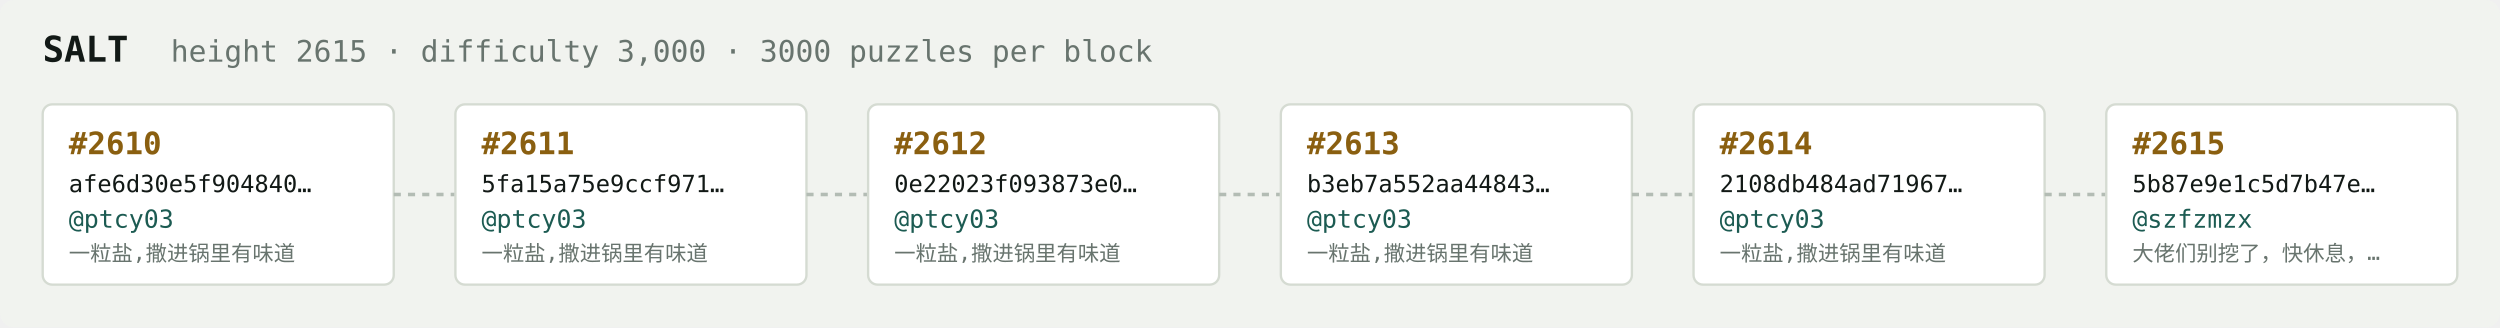
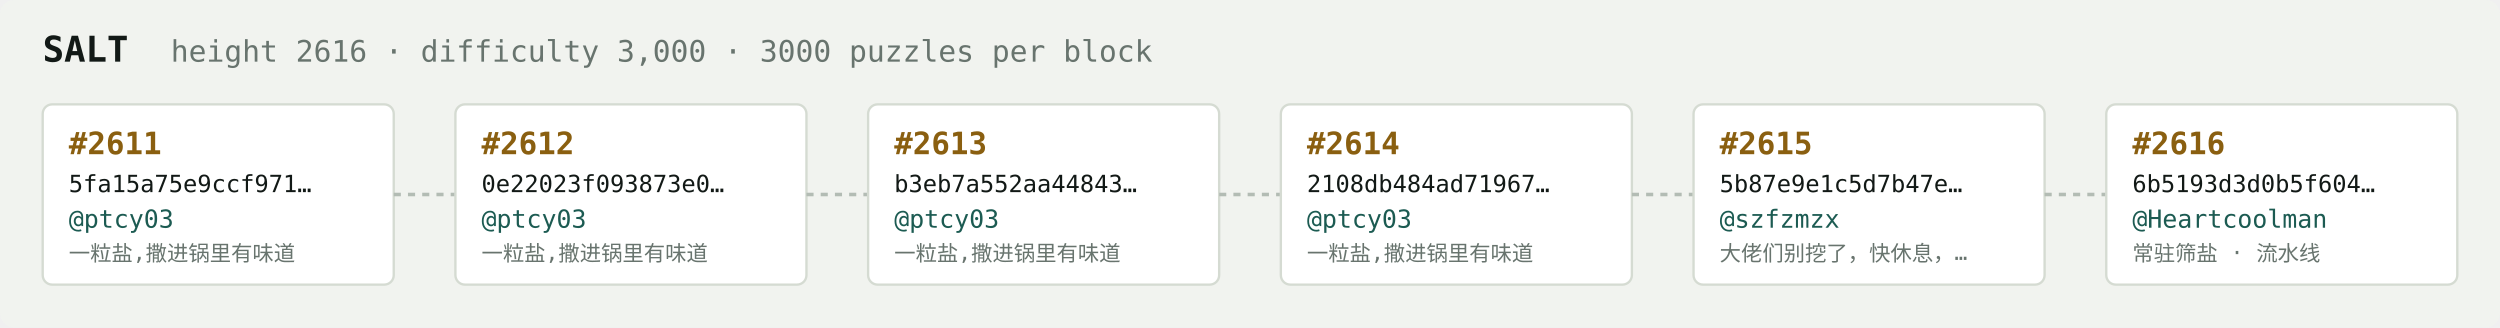
<svg xmlns="http://www.w3.org/2000/svg" width="1054" height="138" viewBox="0 0 1054 138" font-family="ui-monospace,SFMono-Regular,Menlo,monospace">
  <rect fill="#f1f3ef" width="1054" height="138" rx="6" />
  <text x="18" y="26" fill="#121916" font-size="15" font-weight="700">SALT</text>
-   <text x="72" y="26" fill="#68746e" font-size="12.5">height 2615 · difficulty 3,000 · 3000 puzzles per block</text>
+   <text x="72" y="26" fill="#68746e" font-size="12.5">height 2616 · difficulty 3,000 · 3000 puzzles per block</text>
  <rect x="18" y="44" width="148" height="76" rx="4" fill="#ffffff" stroke="#d5dbd2" stroke-width="1" />
-   <text x="29" y="65" fill="#8a5f10" font-size="13" font-weight="700">#2610</text>
-   <text x="29" y="81" fill="#121916" font-size="10">afe6d30e5f904840…</text>
+   <text x="29" y="65" fill="#8a5f10" font-size="13" font-weight="700">#2611</text>
+   <text x="29" y="81" fill="#121916" font-size="10">5fa15a75e9ccf971…</text>
  <text x="29" y="96" fill="#1c5b52" font-size="10.5">@ptcy03</text>
  <text x="29" y="110" fill="#68746e" font-size="9">一粒盐,撒进锅里有味道</text>
  <line x1="166" y1="82.0" x2="192" y2="82.0" stroke="#b3bcb4" stroke-width="1.5" stroke-dasharray="3 3" />
  <rect x="192" y="44" width="148" height="76" rx="4" fill="#ffffff" stroke="#d5dbd2" stroke-width="1" />
-   <text x="203" y="65" fill="#8a5f10" font-size="13" font-weight="700">#2611</text>
-   <text x="203" y="81" fill="#121916" font-size="10">5fa15a75e9ccf971…</text>
+   <text x="203" y="65" fill="#8a5f10" font-size="13" font-weight="700">#2612</text>
+   <text x="203" y="81" fill="#121916" font-size="10">0e22023f093873e0…</text>
  <text x="203" y="96" fill="#1c5b52" font-size="10.5">@ptcy03</text>
  <text x="203" y="110" fill="#68746e" font-size="9">一粒盐,撒进锅里有味道</text>
  <line x1="340" y1="82.0" x2="366" y2="82.0" stroke="#b3bcb4" stroke-width="1.5" stroke-dasharray="3 3" />
  <rect x="366" y="44" width="148" height="76" rx="4" fill="#ffffff" stroke="#d5dbd2" stroke-width="1" />
-   <text x="377" y="65" fill="#8a5f10" font-size="13" font-weight="700">#2612</text>
-   <text x="377" y="81" fill="#121916" font-size="10">0e22023f093873e0…</text>
+   <text x="377" y="65" fill="#8a5f10" font-size="13" font-weight="700">#2613</text>
+   <text x="377" y="81" fill="#121916" font-size="10">b3eb7a552aa44843…</text>
  <text x="377" y="96" fill="#1c5b52" font-size="10.5">@ptcy03</text>
  <text x="377" y="110" fill="#68746e" font-size="9">一粒盐,撒进锅里有味道</text>
  <line x1="514" y1="82.0" x2="540" y2="82.0" stroke="#b3bcb4" stroke-width="1.5" stroke-dasharray="3 3" />
  <rect x="540" y="44" width="148" height="76" rx="4" fill="#ffffff" stroke="#d5dbd2" stroke-width="1" />
-   <text x="551" y="65" fill="#8a5f10" font-size="13" font-weight="700">#2613</text>
-   <text x="551" y="81" fill="#121916" font-size="10">b3eb7a552aa44843…</text>
+   <text x="551" y="65" fill="#8a5f10" font-size="13" font-weight="700">#2614</text>
+   <text x="551" y="81" fill="#121916" font-size="10">2108db484ad71967…</text>
  <text x="551" y="96" fill="#1c5b52" font-size="10.5">@ptcy03</text>
  <text x="551" y="110" fill="#68746e" font-size="9">一粒盐,撒进锅里有味道</text>
  <line x1="688" y1="82.0" x2="714" y2="82.0" stroke="#b3bcb4" stroke-width="1.5" stroke-dasharray="3 3" />
  <rect x="714" y="44" width="148" height="76" rx="4" fill="#ffffff" stroke="#d5dbd2" stroke-width="1" />
-   <text x="725" y="65" fill="#8a5f10" font-size="13" font-weight="700">#2614</text>
-   <text x="725" y="81" fill="#121916" font-size="10">2108db484ad71967…</text>
-   <text x="725" y="96" fill="#1c5b52" font-size="10.5">@ptcy03</text>
-   <text x="725" y="110" fill="#68746e" font-size="9">一粒盐,撒进锅里有味道</text>
+   <text x="725" y="65" fill="#8a5f10" font-size="13" font-weight="700">#2615</text>
+   <text x="725" y="81" fill="#121916" font-size="10">5b87e9e1c5d7b47e…</text>
+   <text x="725" y="96" fill="#1c5b52" font-size="10.5">@szfzmzx</text>
+   <text x="725" y="110" fill="#68746e" font-size="9">大佬们别挖了，快休息，…</text>
  <line x1="862" y1="82.0" x2="888" y2="82.0" stroke="#b3bcb4" stroke-width="1.5" stroke-dasharray="3 3" />
  <rect x="888" y="44" width="148" height="76" rx="4" fill="#ffffff" stroke="#d5dbd2" stroke-width="1" />
-   <text x="899" y="65" fill="#8a5f10" font-size="13" font-weight="700">#2615</text>
-   <text x="899" y="81" fill="#121916" font-size="10">5b87e9e1c5d7b47e…</text>
-   <text x="899" y="96" fill="#1c5b52" font-size="10.5">@szfzmzx</text>
-   <text x="899" y="110" fill="#68746e" font-size="9">大佬们别挖了，快休息，…</text>
+   <text x="899" y="65" fill="#8a5f10" font-size="13" font-weight="700">#2616</text>
+   <text x="899" y="81" fill="#121916" font-size="10">6b5193d3d0b5f604…</text>
+   <text x="899" y="96" fill="#1c5b52" font-size="10.5">@Heartcoolman</text>
+   <text x="899" y="110" fill="#68746e" font-size="9">常驻筛盐 · 流水线</text>
</svg>
